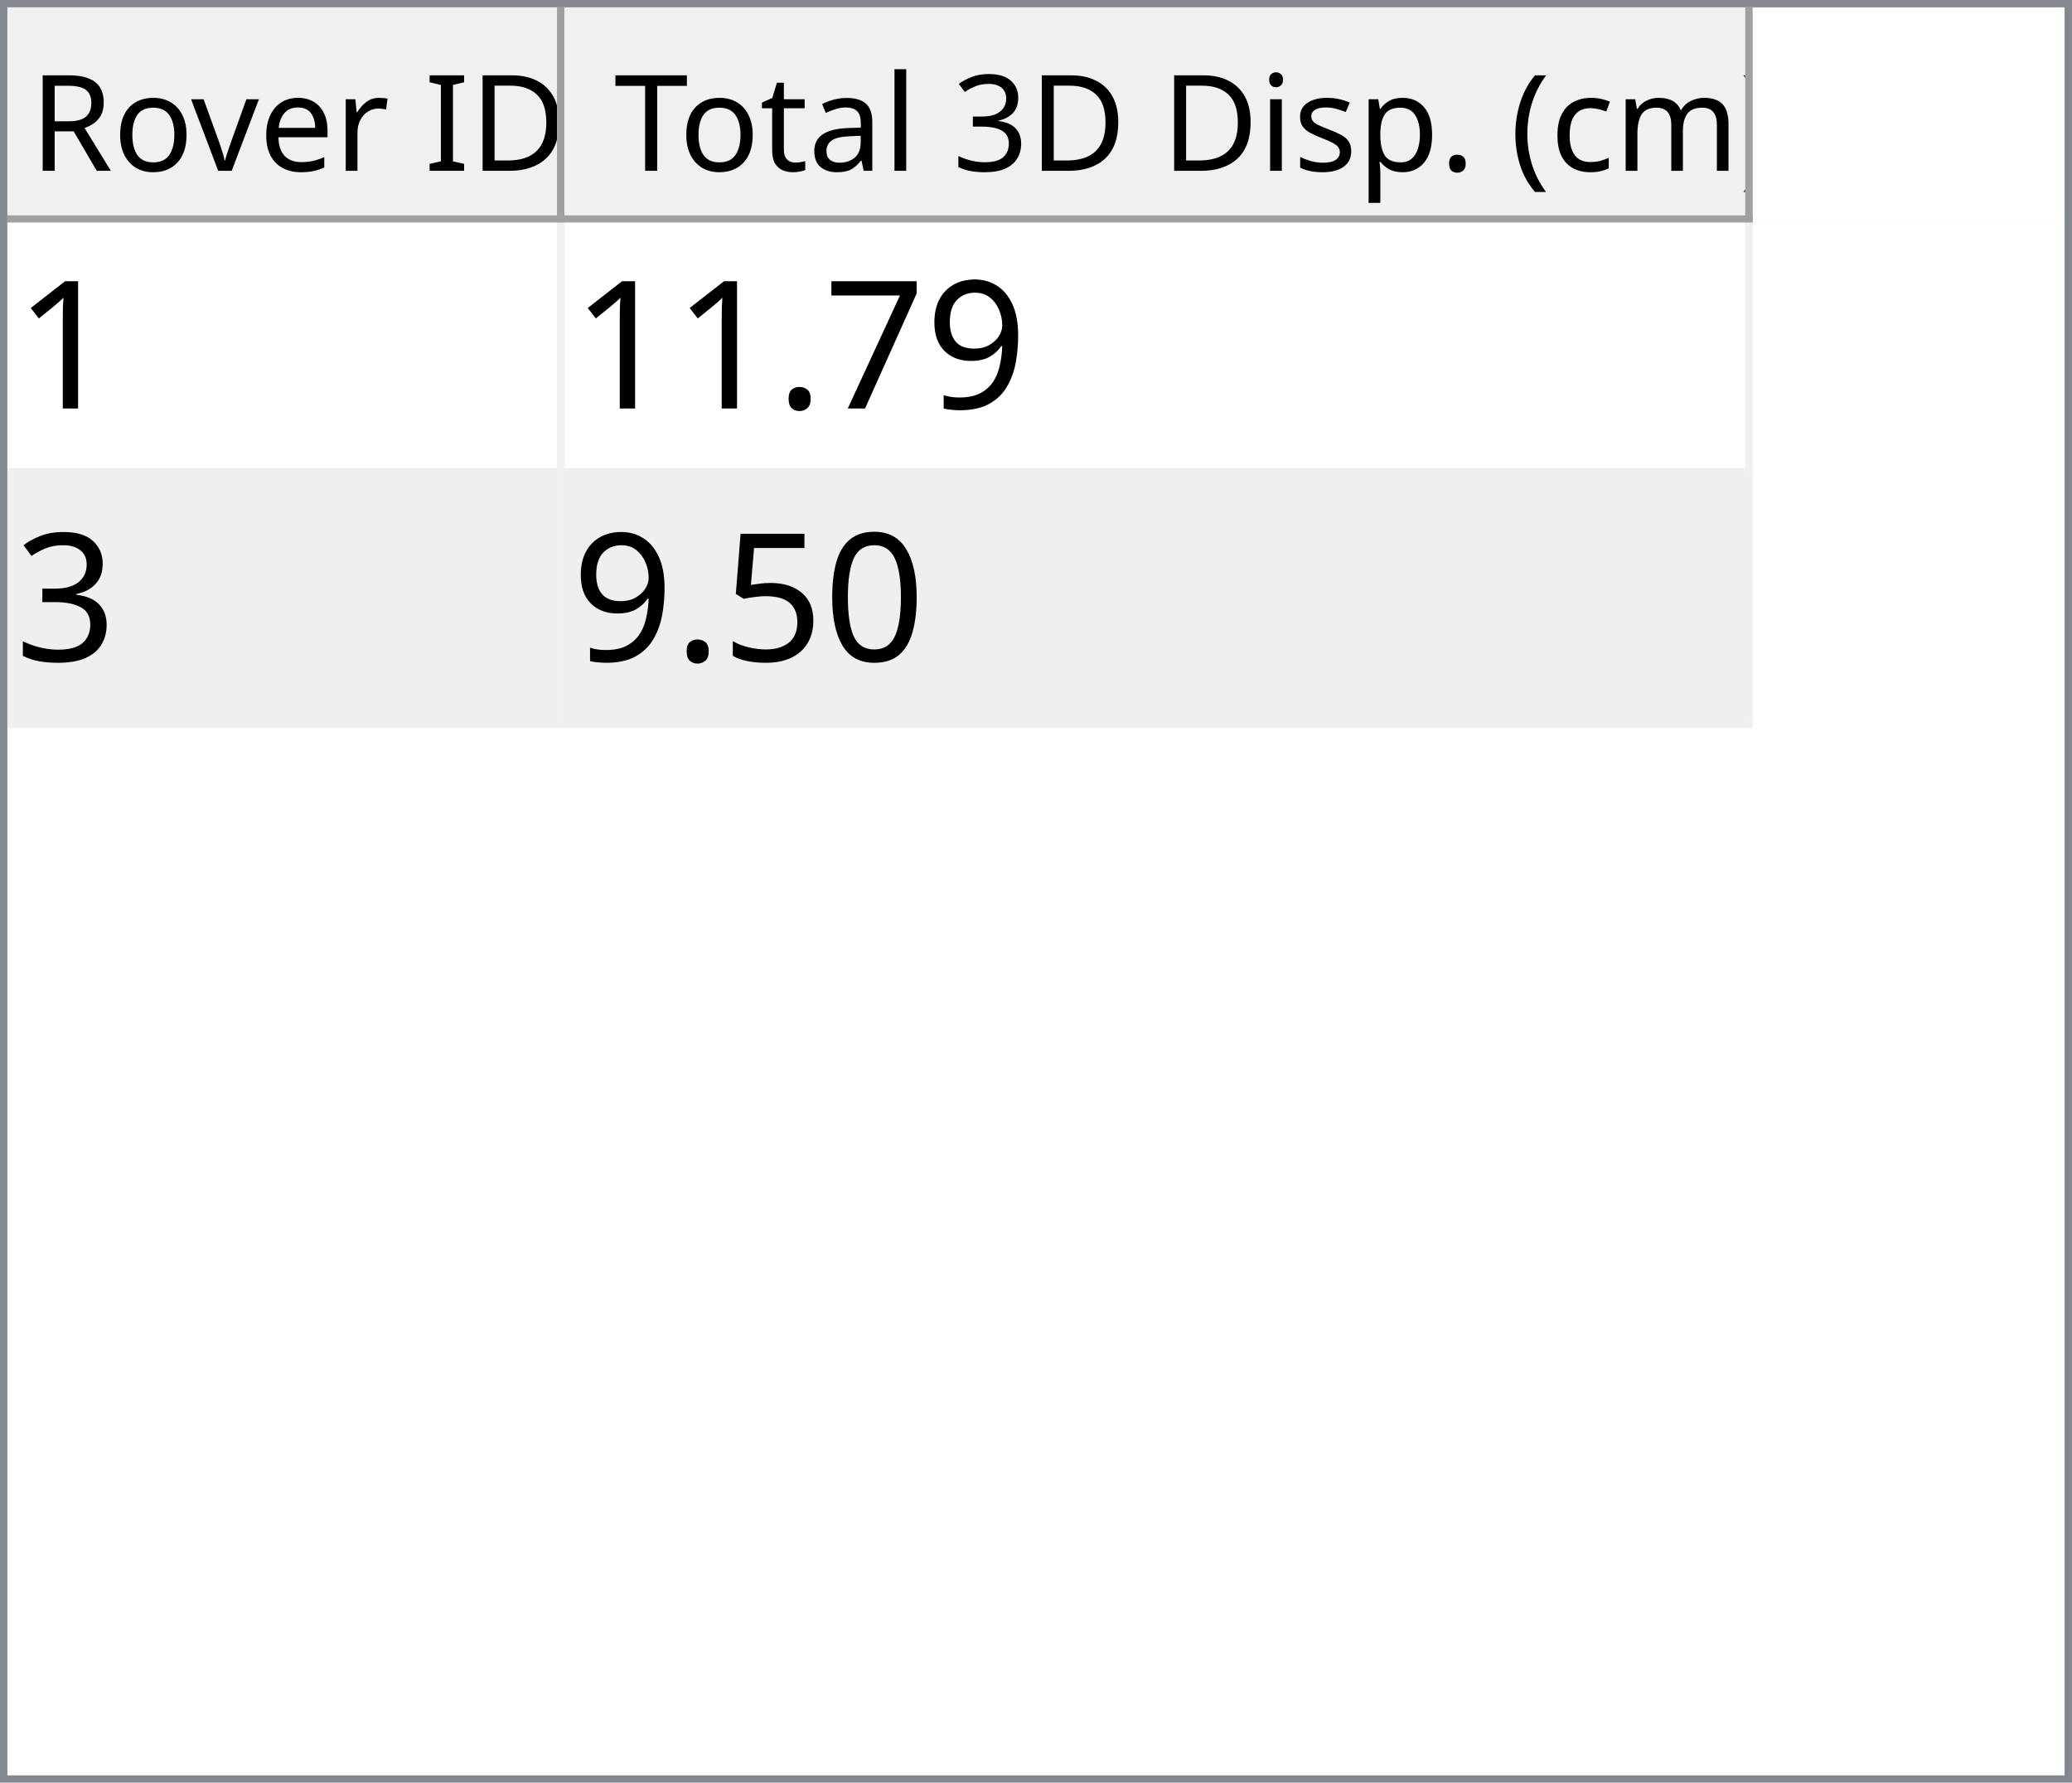
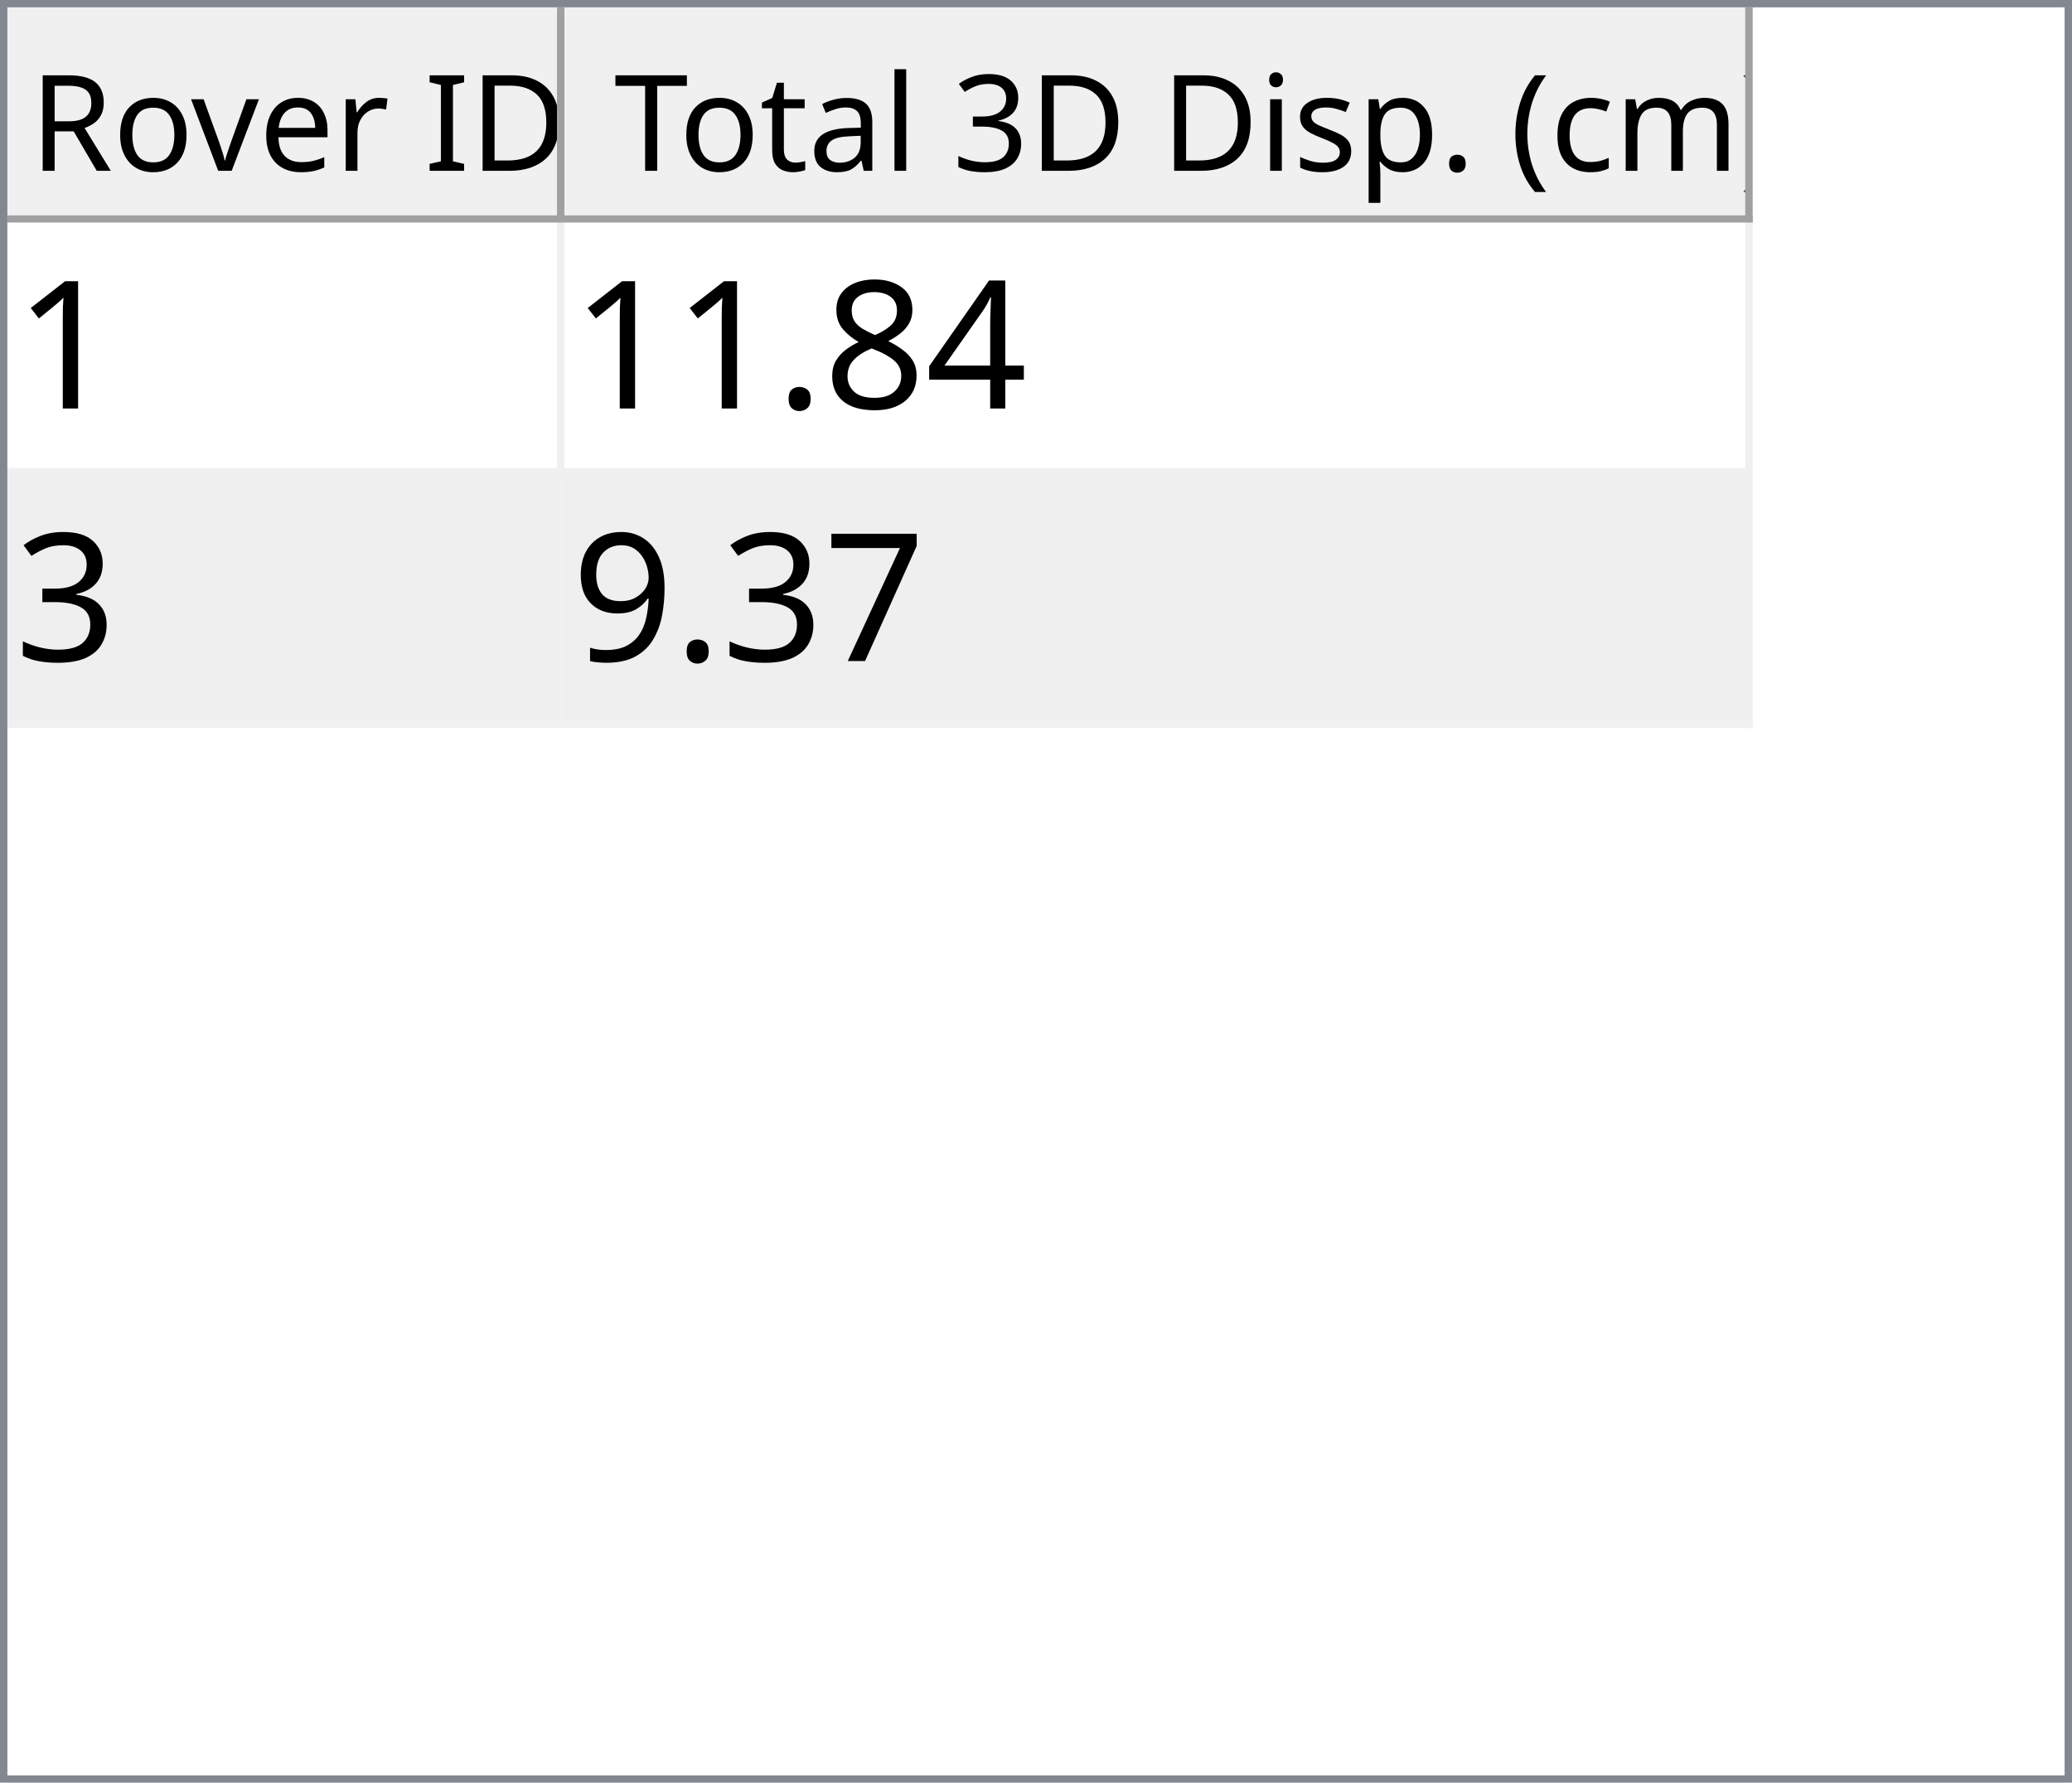
<svg xmlns="http://www.w3.org/2000/svg" style="fill-opacity:1; color-rendering:auto; color-interpolation:auto; text-rendering:auto; stroke:black; stroke-linecap:square; stroke-miterlimit:10; shape-rendering:auto; stroke-opacity:1; fill:black; stroke-dasharray:none; font-weight:normal; stroke-width:1; font-family:'Dialog'; font-style:normal; stroke-linejoin:miter; font-size:12px; stroke-dashoffset:0; image-rendering:auto;" width="279" height="240">
  <defs id="genericDefs" />
  <g>
    <defs id="defs1">
      <clipPath clipPathUnits="userSpaceOnUse" id="clipPath1">
        <path d="M0 0 L279 0 L279 240 L0 240 L0 0 Z" />
      </clipPath>
      <clipPath clipPathUnits="userSpaceOnUse" id="clipPath2">
        <path d="M0 0 L0 240 L279 240 L279 0 Z" />
      </clipPath>
      <clipPath clipPathUnits="userSpaceOnUse" id="clipPath3">
        <path d="M0 0 L0 29 L277 29 L277 0 Z" />
      </clipPath>
      <clipPath clipPathUnits="userSpaceOnUse" id="clipPath4">
        <path d="M0 0 L0 29 L75 29 L75 0 Z" />
      </clipPath>
      <clipPath clipPathUnits="userSpaceOnUse" id="clipPath5">
        <path d="M1 1 L1 28 L74 28 L74 1 Z" />
      </clipPath>
      <clipPath clipPathUnits="userSpaceOnUse" id="clipPath6">
        <path d="M0 0 L0 27 L73 27 L73 0 Z" />
      </clipPath>
      <clipPath clipPathUnits="userSpaceOnUse" id="clipPath7">
        <path d="M-0.5 -0.5 L-0.5 28.5 L74.5 28.5 L74.5 -0.5 Z" />
      </clipPath>
      <clipPath clipPathUnits="userSpaceOnUse" id="clipPath8">
        <path d="M0 0 L0 29 L160 29 L160 0 Z" />
      </clipPath>
      <clipPath clipPathUnits="userSpaceOnUse" id="clipPath9">
        <path d="M1 1 L1 28 L159 28 L159 1 Z" />
      </clipPath>
      <clipPath clipPathUnits="userSpaceOnUse" id="clipPath10">
        <path d="M0 0 L0 27 L158 27 L158 0 Z" />
      </clipPath>
      <clipPath clipPathUnits="userSpaceOnUse" id="clipPath11">
        <path d="M-0.5 -0.5 L-0.5 28.5 L159.5 28.5 L159.5 -0.5 Z" />
      </clipPath>
      <clipPath clipPathUnits="userSpaceOnUse" id="clipPath12">
        <path d="M0 0 L0 209 L277 209 L277 0 Z" />
      </clipPath>
      <clipPath clipPathUnits="userSpaceOnUse" id="clipPath13">
        <path d="M0 0 L0 68 L235 68 L235 0 Z" />
      </clipPath>
      <clipPath clipPathUnits="userSpaceOnUse" id="clipPath14">
        <path d="M-0.5 -0.5 L-0.5 67.5 L234.5 67.5 L234.5 -0.5 Z" />
      </clipPath>
      <clipPath clipPathUnits="userSpaceOnUse" id="clipPath15">
        <path d="M0 0 L0 33 L74 33 L74 0 Z" />
      </clipPath>
      <clipPath clipPathUnits="userSpaceOnUse" id="clipPath16">
        <path d="M0 0 L0 33 L159 33 L159 0 Z" />
      </clipPath>
      <font horiz-adv-x="64.551" id="font1">
        <font-face ascent="107.91" descent="25.098" units-per-em="100" style="font-style:normal; font-family:Segoe UI; font-weight:normal;" />
        <missing-glyph horiz-adv-x="64.551" d="M8.109 0 L8.109 68.266 L56.453 68.266 L56.453 0 L8.109 0 ZM15.328 7.234 L49.219 7.234 L49.219 61.031 L15.328 61.031 L15.328 7.234 Z" />
        <glyph unicode="D" horiz-adv-x="70.117" d="M9.188 0 L9.188 70.016 L28.516 70.016 Q65.531 70.016 65.531 35.891 Q65.531 19.672 55.25 9.836 Q44.969 0 27.734 0 L9.188 0 ZM17.391 62.594 L17.391 7.422 L27.828 7.422 Q41.609 7.422 49.273 14.797 Q56.938 22.172 56.938 35.688 Q56.938 62.594 28.328 62.594 L17.391 62.594 Z" />
        <glyph unicode="I" horiz-adv-x="26.611" d="M17.391 0 L9.188 0 L9.188 70.016 L17.391 70.016 L17.391 0 Z" />
        <glyph unicode=" " horiz-adv-x="27.393" d="" />
        <glyph unicode="r" horiz-adv-x="34.766" d="M34.188 41.891 Q32.078 43.5 28.125 43.5 Q23 43.5 19.555 38.672 Q16.109 33.844 16.109 25.484 L16.109 0 L8.109 0 L8.109 50 L16.109 50 L16.109 39.703 L16.312 39.703 Q18.016 44.969 21.531 47.922 Q25.047 50.875 29.391 50.875 Q32.516 50.875 34.188 50.203 L34.188 41.891 Z" />
        <glyph unicode="e" horiz-adv-x="52.295" d="M48.297 23 L12.984 23 Q13.188 14.656 17.484 10.109 Q21.781 5.562 29.297 5.562 Q37.75 5.562 44.828 11.141 L44.828 3.609 Q38.234 -1.172 27.391 -1.172 Q16.797 -1.172 10.742 5.641 Q4.688 12.453 4.688 24.812 Q4.688 36.469 11.305 43.82 Q17.922 51.172 27.734 51.172 Q37.547 51.172 42.922 44.828 Q48.297 38.484 48.297 27.203 L48.297 23 ZM40.094 29.781 Q40.047 36.719 36.75 40.578 Q33.453 44.438 27.594 44.438 Q21.922 44.438 17.969 40.383 Q14.016 36.328 13.094 29.781 L40.094 29.781 Z" />
        <glyph unicode="v" horiz-adv-x="47.9" d="M47.406 50 L27.484 0 L19.625 0 L0.688 50 L9.469 50 L22.172 13.672 Q23.578 9.672 23.922 6.688 L24.125 6.688 Q24.609 10.453 25.688 13.484 L38.969 50 L47.406 50 Z" />
        <glyph unicode="o" horiz-adv-x="58.594" d="M29 -1.172 Q17.922 -1.172 11.305 5.836 Q4.688 12.844 4.688 24.422 Q4.688 37.016 11.57 44.094 Q18.453 51.172 30.172 51.172 Q41.359 51.172 47.633 44.289 Q53.906 37.406 53.906 25.203 Q53.906 13.234 47.141 6.031 Q40.375 -1.172 29 -1.172 ZM29.594 44.438 Q21.875 44.438 17.383 39.188 Q12.891 33.938 12.891 24.703 Q12.891 15.828 17.43 10.695 Q21.969 5.562 29.594 5.562 Q37.359 5.562 41.531 10.594 Q45.703 15.625 45.703 24.906 Q45.703 34.281 41.531 39.359 Q37.359 44.438 29.594 44.438 Z" />
        <glyph unicode="R" horiz-adv-x="59.814" d="M59.375 0 L49.609 0 L37.891 19.625 Q36.281 22.359 34.766 24.289 Q33.25 26.219 31.664 27.438 Q30.078 28.656 28.25 29.219 Q26.422 29.781 24.125 29.781 L17.391 29.781 L17.391 0 L9.188 0 L9.188 70.016 L30.078 70.016 Q34.672 70.016 38.555 68.867 Q42.438 67.719 45.289 65.375 Q48.141 63.031 49.758 59.547 Q51.375 56.062 51.375 51.375 Q51.375 47.703 50.273 44.656 Q49.172 41.609 47.148 39.211 Q45.125 36.812 42.266 35.133 Q39.406 33.453 35.844 32.516 L35.844 32.328 Q37.594 31.547 38.891 30.547 Q40.188 29.547 41.359 28.18 Q42.531 26.812 43.68 25.078 Q44.828 23.344 46.234 21.047 L59.375 0 ZM17.391 62.594 L17.391 37.203 L28.516 37.203 Q31.594 37.203 34.203 38.133 Q36.812 39.062 38.719 40.797 Q40.625 42.531 41.703 45.047 Q42.781 47.562 42.781 50.688 Q42.781 56.297 39.141 59.445 Q35.5 62.594 28.609 62.594 L17.391 62.594 Z" />
        <glyph unicode=")" horiz-adv-x="30.176" d="M8.297 -15.922 L1.172 -15.922 Q16.406 2.344 16.406 26.812 Q16.406 51.469 1.078 70.016 L8.297 70.016 Q23.531 52.156 23.531 26.703 Q23.531 1.375 8.297 -15.922 Z" />
        <glyph unicode="m" horiz-adv-x="86.133" d="M79.109 0 L71.094 0 L71.094 28.719 Q71.094 37.016 68.531 40.727 Q65.969 44.438 59.906 44.438 Q54.781 44.438 51.195 39.75 Q47.609 35.062 47.609 28.516 L47.609 0 L39.594 0 L39.594 29.688 Q39.594 44.438 28.219 44.438 Q22.953 44.438 19.531 40.016 Q16.109 35.594 16.109 28.516 L16.109 0 L8.109 0 L8.109 50 L16.109 50 L16.109 42.094 L16.312 42.094 Q21.625 51.172 31.844 51.172 Q36.969 51.172 40.773 48.312 Q44.578 45.453 46 40.828 Q51.562 51.172 62.594 51.172 Q79.109 51.172 79.109 30.812 L79.109 0 Z" />
        <glyph unicode="c" horiz-adv-x="46.191" d="M42.188 2.297 Q36.422 -1.172 28.516 -1.172 Q17.828 -1.172 11.258 5.789 Q4.688 12.75 4.688 23.828 Q4.688 36.188 11.766 43.68 Q18.844 51.172 30.672 51.172 Q37.25 51.172 42.281 48.734 L42.281 40.531 Q36.719 44.438 30.375 44.438 Q22.703 44.438 17.797 38.945 Q12.891 33.453 12.891 24.516 Q12.891 15.719 17.508 10.641 Q22.125 5.562 29.891 5.562 Q36.422 5.562 42.188 9.906 L42.188 2.297 Z" />
        <glyph unicode="(" horiz-adv-x="30.176" d="M29.109 -15.922 L21.969 -15.922 Q6.844 1.375 6.844 26.703 Q6.844 52.156 21.969 70.016 L29.203 70.016 Q13.875 51.469 13.875 26.812 Q13.875 2.344 29.109 -15.922 Z" />
        <glyph unicode="." horiz-adv-x="21.68" d="M10.891 -1.078 Q8.641 -1.078 7.055 0.539 Q5.469 2.156 5.469 4.391 Q5.469 6.641 7.055 8.273 Q8.641 9.906 10.891 9.906 Q13.188 9.906 14.797 8.273 Q16.406 6.641 16.406 4.391 Q16.406 2.156 14.797 0.539 Q13.188 -1.078 10.891 -1.078 Z" />
        <glyph unicode="p" horiz-adv-x="58.789" d="M16.312 7.234 L16.109 7.234 L16.109 -23 L8.109 -23 L8.109 50 L16.109 50 L16.109 41.219 L16.312 41.219 Q22.219 51.172 33.594 51.172 Q43.266 51.172 48.688 44.461 Q54.109 37.75 54.109 26.469 Q54.109 13.922 48 6.375 Q41.891 -1.172 31.297 -1.172 Q21.578 -1.172 16.312 7.234 ZM16.109 27.391 L16.109 20.406 Q16.109 14.203 20.141 9.883 Q24.172 5.562 30.375 5.562 Q37.641 5.562 41.773 11.133 Q45.906 16.703 45.906 26.609 Q45.906 34.969 42.047 39.703 Q38.188 44.438 31.594 44.438 Q24.609 44.438 20.359 39.578 Q16.109 34.719 16.109 27.391 Z" />
        <glyph unicode="s" horiz-adv-x="42.432" d="M5.078 1.812 L5.078 10.406 Q11.625 5.562 19.484 5.562 Q30.031 5.562 30.031 12.594 Q30.031 14.594 29.125 15.992 Q28.219 17.391 26.68 18.461 Q25.141 19.531 23.07 20.383 Q21 21.234 18.609 22.172 Q15.281 23.484 12.766 24.828 Q10.25 26.172 8.57 27.859 Q6.891 29.547 6.031 31.695 Q5.172 33.844 5.172 36.719 Q5.172 40.234 6.789 42.945 Q8.406 45.656 11.086 47.484 Q13.766 49.312 17.211 50.242 Q20.656 51.172 24.312 51.172 Q30.812 51.172 35.938 48.922 L35.938 40.828 Q30.422 44.438 23.25 44.438 Q21 44.438 19.195 43.922 Q17.391 43.406 16.094 42.477 Q14.797 41.547 14.086 40.258 Q13.375 38.969 13.375 37.406 Q13.375 35.453 14.086 34.133 Q14.797 32.812 16.164 31.789 Q17.531 30.766 19.484 29.938 Q21.438 29.109 23.922 28.125 Q27.25 26.859 29.883 25.516 Q32.516 24.172 34.375 22.484 Q36.234 20.797 37.234 18.602 Q38.234 16.406 38.234 13.375 Q38.234 9.672 36.602 6.938 Q34.969 4.203 32.234 2.398 Q29.5 0.594 25.93 -0.289 Q22.359 -1.172 18.453 -1.172 Q10.75 -1.172 5.078 1.812 Z" />
        <glyph unicode="i" horiz-adv-x="24.219" d="M12.203 62.703 Q10.062 62.703 8.547 64.164 Q7.031 65.625 7.031 67.875 Q7.031 70.125 8.547 71.609 Q10.062 73.094 12.203 73.094 Q14.406 73.094 15.945 71.609 Q17.484 70.125 17.484 67.875 Q17.484 65.719 15.945 64.211 Q14.406 62.703 12.203 62.703 ZM16.109 0 L8.109 0 L8.109 50 L16.109 50 L16.109 0 Z" />
        <glyph unicode="3" horiz-adv-x="53.906" d="M46.531 19.828 Q46.531 15.094 44.75 11.211 Q42.969 7.328 39.719 4.57 Q36.469 1.812 31.93 0.297 Q27.391 -1.219 21.922 -1.219 Q11.922 -1.219 6 2.594 L6 11.188 Q13.094 5.609 22.219 5.609 Q25.875 5.609 28.828 6.539 Q31.781 7.469 33.906 9.227 Q36.031 10.984 37.18 13.477 Q38.328 15.969 38.328 19.094 Q38.328 32.812 18.797 32.812 L12.984 32.812 L12.984 39.594 L18.5 39.594 Q35.797 39.594 35.797 52.484 Q35.797 64.406 22.609 64.406 Q15.188 64.406 8.688 59.422 L8.688 67.188 Q15.375 71.188 24.609 71.188 Q29 71.188 32.57 69.969 Q36.141 68.75 38.68 66.555 Q41.219 64.359 42.609 61.281 Q44 58.203 44 54.5 Q44 40.672 30.031 36.719 L30.031 36.531 Q33.594 36.141 36.625 34.797 Q39.656 33.453 41.852 31.305 Q44.047 29.156 45.289 26.25 Q46.531 23.344 46.531 19.828 Z" />
        <glyph unicode="l" horiz-adv-x="24.219" d="M16.109 0 L8.109 0 L8.109 74.031 L16.109 74.031 L16.109 0 Z" />
        <glyph unicode="a" horiz-adv-x="50.879" d="M43.891 0 L35.891 0 L35.891 7.812 L35.688 7.812 Q30.469 -1.172 20.312 -1.172 Q12.844 -1.172 8.617 2.781 Q4.391 6.734 4.391 13.281 Q4.391 27.297 20.906 29.594 L35.891 31.688 Q35.891 44.438 25.594 44.438 Q16.547 44.438 9.281 38.281 L9.281 46.484 Q16.656 51.172 26.266 51.172 Q43.891 51.172 43.891 32.516 L43.891 0 ZM35.891 25.297 L23.828 23.641 Q18.266 22.859 15.43 20.875 Q12.594 18.891 12.594 13.875 Q12.594 10.203 15.211 7.883 Q17.828 5.562 22.172 5.562 Q28.125 5.562 32.008 9.742 Q35.891 13.922 35.891 20.312 L35.891 25.297 Z" />
        <glyph unicode="t" horiz-adv-x="33.887" d="M31.297 0.484 Q28.469 -1.078 23.828 -1.078 Q10.688 -1.078 10.688 13.578 L10.688 43.172 L2.094 43.172 L2.094 50 L10.688 50 L10.688 62.203 L18.703 64.797 L18.703 50 L31.297 50 L31.297 43.172 L18.703 43.172 L18.703 14.984 Q18.703 9.969 20.414 7.82 Q22.125 5.672 26.078 5.672 Q29.109 5.672 31.297 7.328 L31.297 0.484 Z" />
        <glyph unicode="T" horiz-adv-x="52.393" d="M50.594 62.594 L30.375 62.594 L30.375 0 L22.172 0 L22.172 62.594 L2 62.594 L2 70.016 L50.594 70.016 L50.594 62.594 Z" />
      </font>
      <font horiz-adv-x="75.0" id="font2">
        <font-face ascent="100.537" descent="21.973" units-per-em="100" style="font-style:normal; font-family:sans-serif; font-weight:normal;" />
        <missing-glyph horiz-adv-x="75.0" d="M12.5 0 L12.5 62.5 L62.5 62.5 L62.5 0 L12.5 0 ZM14.062 1.562 L60.938 1.562 L60.938 60.938 L14.062 60.938 L14.062 1.562 Z" />
        <glyph unicode="1" horiz-adv-x="55.615" d="M37.25 0 L28.469 0 L28.469 56 Q25.297 52.984 20.141 49.953 Q14.984 46.922 10.891 45.406 L10.891 53.906 Q18.266 57.375 23.781 62.305 Q29.297 67.234 31.594 71.875 L37.25 71.875 L37.25 0 Z" />
-         <glyph unicode="9" horiz-adv-x="55.615" d="M5.469 16.547 L13.922 17.328 Q14.984 11.375 18.016 8.688 Q21.047 6 25.781 6 Q29.828 6 32.883 7.859 Q35.938 9.719 37.891 12.82 Q39.844 15.922 41.164 21.195 Q42.484 26.469 42.484 31.938 Q42.484 32.516 42.438 33.688 Q39.797 29.5 35.234 26.883 Q30.672 24.266 25.344 24.266 Q16.453 24.266 10.305 30.711 Q4.156 37.156 4.156 47.703 Q4.156 58.594 10.578 65.234 Q17 71.875 26.656 71.875 Q33.641 71.875 39.43 68.117 Q45.219 64.359 48.219 57.398 Q51.219 50.438 51.219 37.25 Q51.219 23.531 48.242 15.406 Q45.266 7.281 39.383 3.031 Q33.5 -1.219 25.594 -1.219 Q17.188 -1.219 11.867 3.445 Q6.547 8.109 5.469 16.547 ZM41.453 48.141 Q41.453 55.719 37.43 60.156 Q33.406 64.594 27.734 64.594 Q21.875 64.594 17.531 59.812 Q13.188 55.031 13.188 47.406 Q13.188 40.578 17.312 36.305 Q21.438 32.031 27.484 32.031 Q33.594 32.031 37.523 36.305 Q41.453 40.578 41.453 48.141 Z" />
-         <glyph unicode="7" horiz-adv-x="55.615" d="M4.734 62.203 L4.734 70.656 L51.078 70.656 L51.078 63.812 Q44.234 56.547 37.523 44.484 Q30.812 32.422 27.156 19.672 Q24.516 10.688 23.781 0 L14.75 0 Q14.891 8.453 18.062 20.414 Q21.234 32.375 27.172 43.484 Q33.109 54.594 39.797 62.203 L4.734 62.203 Z" />
+         <glyph unicode="4" horiz-adv-x="55.615" d="M32.328 0 L32.328 17.141 L1.266 17.141 L1.266 25.203 L33.938 71.578 L41.109 71.578 L41.109 25.203 L50.781 25.203 L50.781 17.141 L41.109 17.141 L41.109 0 L32.328 0 ZM32.328 25.203 L32.328 57.469 L9.906 25.203 L32.328 25.203 Z" />
+         <glyph unicode="8" horiz-adv-x="55.615" d="M17.672 38.812 Q12.203 40.828 9.57 44.539 Q6.938 48.25 6.938 53.422 Q6.938 61.234 12.555 66.555 Q18.172 71.875 27.484 71.875 Q36.859 71.875 42.578 66.43 Q48.297 60.984 48.297 53.172 Q48.297 48.188 45.68 44.508 Q43.062 40.828 37.75 38.812 Q44.344 36.672 47.781 31.883 Q51.219 27.094 51.219 20.453 Q51.219 11.281 44.727 5.031 Q38.234 -1.219 27.641 -1.219 Q17.047 -1.219 10.547 5.055 Q4.047 11.328 4.047 20.703 Q4.047 27.688 7.594 32.398 Q11.141 37.109 17.672 38.812 ZM15.922 53.719 Q15.922 48.641 19.195 45.414 Q22.469 42.188 27.688 42.188 Q32.766 42.188 36.016 45.383 Q39.266 48.578 39.266 53.219 Q39.266 58.062 35.914 61.359 Q32.562 64.656 27.594 64.656 Q22.562 64.656 19.242 61.43 Q15.922 58.203 15.922 53.719 ZM13.094 20.656 Q13.094 16.891 14.875 13.375 Q16.656 9.859 20.172 7.93 Q23.688 6 27.734 6 Q34.031 6 38.133 10.055 Q42.234 14.109 42.234 20.359 Q42.234 26.703 38.016 30.859 Q33.797 35.016 27.438 35.016 Q21.234 35.016 17.164 30.914 Q13.094 26.812 13.094 20.656 Z" />
        <glyph unicode="." horiz-adv-x="27.783" d="M9.078 0 L9.078 10.016 L19.094 10.016 L19.094 0 L9.078 0 Z" />
        <glyph unicode="3" horiz-adv-x="55.615" d="M4.203 18.891 L12.984 20.062 Q14.5 12.594 18.141 9.297 Q21.781 6 27 6 Q33.203 6 37.477 10.297 Q41.75 14.594 41.75 20.953 Q41.75 27 37.797 30.93 Q33.844 34.859 27.734 34.859 Q25.25 34.859 21.531 33.891 L22.516 41.609 Q23.391 41.5 23.922 41.5 Q29.547 41.5 34.039 44.43 Q38.531 47.359 38.531 53.469 Q38.531 58.297 35.258 61.477 Q31.984 64.656 26.812 64.656 Q21.688 64.656 18.266 61.43 Q14.844 58.203 13.875 51.766 L5.078 53.328 Q6.688 62.156 12.398 67.016 Q18.109 71.875 26.609 71.875 Q32.469 71.875 37.398 69.359 Q42.328 66.844 44.945 62.5 Q47.562 58.156 47.562 53.266 Q47.562 48.641 45.07 44.828 Q42.578 41.016 37.703 38.766 Q44.047 37.312 47.562 32.695 Q51.078 28.078 51.078 21.141 Q51.078 11.766 44.242 5.25 Q37.406 -1.266 26.953 -1.266 Q17.531 -1.266 11.305 4.352 Q5.078 9.969 4.203 18.891 Z" />
-         <glyph unicode="0" horiz-adv-x="55.615" d="M4.156 35.297 Q4.156 48 6.766 55.742 Q9.375 63.484 14.523 67.68 Q19.672 71.875 27.484 71.875 Q33.25 71.875 37.594 69.555 Q41.938 67.234 44.773 62.867 Q47.609 58.5 49.219 52.227 Q50.828 45.953 50.828 35.297 Q50.828 22.703 48.242 14.969 Q45.656 7.234 40.508 3.008 Q35.359 -1.219 27.484 -1.219 Q17.141 -1.219 11.234 6.203 Q4.156 15.141 4.156 35.297 ZM13.188 35.297 Q13.188 17.672 17.312 11.836 Q21.438 6 27.484 6 Q33.547 6 37.672 11.859 Q41.797 17.719 41.797 35.297 Q41.797 52.984 37.672 58.789 Q33.547 64.594 27.391 64.594 Q21.344 64.594 17.719 59.469 Q13.188 52.938 13.188 35.297 Z" />
-         <glyph unicode="5" horiz-adv-x="55.615" d="M4.156 18.75 L13.375 19.531 Q14.406 12.797 18.141 9.398 Q21.875 6 27.156 6 Q33.5 6 37.891 10.789 Q42.281 15.578 42.281 23.484 Q42.281 31 38.062 35.352 Q33.844 39.703 27 39.703 Q22.75 39.703 19.336 37.773 Q15.922 35.844 13.969 32.766 L5.719 33.844 L12.641 70.609 L48.25 70.609 L48.25 62.203 L19.672 62.203 L15.828 42.969 Q22.266 47.469 29.344 47.469 Q38.719 47.469 45.164 40.969 Q51.609 34.469 51.609 24.266 Q51.609 14.547 45.953 7.469 Q39.062 -1.219 27.156 -1.219 Q17.391 -1.219 11.211 4.25 Q5.031 9.719 4.156 18.75 Z" />
+         <glyph unicode="7" horiz-adv-x="55.615" d="M4.734 62.203 L4.734 70.656 L51.078 70.656 L51.078 63.812 Q44.234 56.547 37.523 44.484 Q30.812 32.422 27.156 19.672 Q24.516 10.688 23.781 0 L14.75 0 Q14.891 8.453 18.062 20.414 Q21.234 32.375 27.172 43.484 Q33.109 54.594 39.797 62.203 L4.734 62.203 Z" />
+         <glyph unicode="9" horiz-adv-x="55.615" d="M5.469 16.547 L13.922 17.328 Q14.984 11.375 18.016 8.688 Q21.047 6 25.781 6 Q29.828 6 32.883 7.859 Q35.938 9.719 37.891 12.82 Q39.844 15.922 41.164 21.195 Q42.484 26.469 42.484 31.938 Q42.484 32.516 42.438 33.688 Q39.797 29.5 35.234 26.883 Q30.672 24.266 25.344 24.266 Q16.453 24.266 10.305 30.711 Q4.156 37.156 4.156 47.703 Q4.156 58.594 10.578 65.234 Q17 71.875 26.656 71.875 Q33.641 71.875 39.43 68.117 Q45.219 64.359 48.219 57.398 Q51.219 50.438 51.219 37.25 Q51.219 23.531 48.242 15.406 Q45.266 7.281 39.383 3.031 Q33.5 -1.219 25.594 -1.219 Q17.188 -1.219 11.867 3.445 Q6.547 8.109 5.469 16.547 ZM41.453 48.141 Q41.453 55.719 37.43 60.156 Q33.406 64.594 27.734 64.594 Q21.875 64.594 17.531 59.812 Q13.188 55.031 13.188 47.406 Q13.188 40.578 17.312 36.305 Q21.438 32.031 27.484 32.031 Q33.594 32.031 37.523 36.305 Q41.453 40.578 41.453 48.141 Z" />
      </font>
    </defs>
    <g style="fill:white; stroke:white;">
      <rect x="0" y="0" width="279" style="clip-path:url(#clipPath1); stroke:none;" height="240" />
    </g>
    <g style="fill:white; text-rendering:optimizeSpeed; color-rendering:optimizeSpeed; image-rendering:optimizeSpeed; shape-rendering:crispEdges; stroke:white; color-interpolation:sRGB;">
      <rect x="0" width="279" height="240" y="0" style="stroke:none;" />
      <path style="stroke:none;" d="M0 240 L279 240 L279 0 L0 0 Z" />
    </g>
    <g style="fill:rgb(240,240,240); font-size:18px; font-family:'Segoe UI'; stroke:rgb(240,240,240);">
      <rect x="0" y="0" width="279" style="clip-path:url(#clipPath2); stroke:none;" height="240" />
    </g>
    <g style="fill:rgb(130,135,144); font-size:18px; font-family:'Segoe UI'; stroke:rgb(130,135,144);">
      <path d="M0 0 L279 0 L279 240 L0 240 L0 0 ZM1 1 L278 1 L278 239 L1 239 L1 1 Z" style="fill-rule:evenodd; clip-path:url(#clipPath2); stroke:none;" />
    </g>
    <g style="fill:white; font-size:18px; font-family:'Segoe UI'; stroke:white;" transform="translate(1,1)">
      <rect x="0" y="0" width="277" style="clip-path:url(#clipPath3); stroke:none;" height="29" />
    </g>
    <g style="fill:rgb(240,240,240); font-size:18px; font-family:'Segoe UI'; stroke:rgb(240,240,240);" transform="translate(1,1)">
      <rect x="0" y="0" width="75" style="clip-path:url(#clipPath4); stroke:none;" height="29" />
    </g>
    <g style="font-family:'Segoe UI'; font-size:18px;" transform="translate(2,2)">
      <text x="2" xml:space="preserve" y="21" style="clip-path:url(#clipPath6); stroke:none;">Rover ID</text>
    </g>
    <g transform="translate(1.5,1.5)" style="fill:rgb(160,160,160); font-size:18px; font-family:'Segoe UI'; stroke:rgb(160,160,160); stroke-linejoin:bevel;">
      <line x1="74" x2="74" y1="0" style="fill:none; clip-path:url(#clipPath7);" y2="28" />
    </g>
    <g transform="matrix(1,0,0,1,1,1) translate(0.5,0.5)" style="fill:rgb(160,160,160); font-size:18px; font-family:'Segoe UI'; stroke:rgb(160,160,160); stroke-linejoin:bevel;">
      <line x1="0" x2="74" y1="28" style="fill:none; clip-path:url(#clipPath7);" y2="28" />
    </g>
    <g style="fill:rgb(240,240,240); font-size:18px; font-family:'Segoe UI'; stroke:rgb(240,240,240);" transform="translate(76,1)">
      <rect x="0" y="0" width="160" style="clip-path:url(#clipPath8); stroke:none;" height="29" />
    </g>
    <g style="font-family:'Segoe UI'; font-size:18px;" transform="translate(77,2)">
      <text x="1" xml:space="preserve" y="21" style="clip-path:url(#clipPath10); stroke:none;"> Total 3D Disp. (cm)</text>
    </g>
    <g transform="translate(76.5,1.5)" style="fill:rgb(160,160,160); font-size:18px; font-family:'Segoe UI'; stroke:rgb(160,160,160); stroke-linejoin:bevel;">
      <line x1="159" x2="159" y1="0" style="fill:none; clip-path:url(#clipPath11);" y2="28" />
    </g>
    <g transform="matrix(1,0,0,1,76,1) translate(0.5,0.5)" style="fill:rgb(160,160,160); font-size:18px; font-family:'Segoe UI'; stroke:rgb(160,160,160); stroke-linejoin:bevel;">
      <line x1="0" x2="159" y1="28" style="fill:none; clip-path:url(#clipPath11);" y2="28" />
    </g>
    <g style="fill:white; font-size:18px; font-family:'Segoe UI'; stroke:white;" transform="translate(1,30)">
      <rect x="0" y="0" width="277" style="clip-path:url(#clipPath12); stroke:none;" height="209" />
    </g>
    <g style="fill:rgb(240,240,240); font-size:24px; font-family:sans-serif; stroke:rgb(240,240,240);" transform="translate(1,30)">
      <rect x="0" y="0" width="235" style="clip-path:url(#clipPath13); stroke:none;" height="68" />
      <line transform="translate(0.5,0.5)" x1="0" x2="234" y1="33" style="clip-path:url(#clipPath14); fill:none; stroke-linejoin:bevel;" y2="33" />
    </g>
    <g transform="matrix(1,0,0,1,1,30) translate(0.5,0.5)" style="fill:rgb(240,240,240); font-size:24px; font-family:sans-serif; stroke:rgb(240,240,240); stroke-linejoin:bevel;">
      <line x1="0" x2="234" y1="67" style="fill:none; clip-path:url(#clipPath14);" y2="67" />
    </g>
    <g transform="matrix(1,0,0,1,1,30) translate(0.5,0.5)" style="fill:rgb(240,240,240); font-size:24px; font-family:sans-serif; stroke:rgb(240,240,240); stroke-linejoin:bevel;">
      <line x1="74" x2="74" y1="0" style="fill:none; clip-path:url(#clipPath14);" y2="67" />
    </g>
    <g transform="matrix(1,0,0,1,1,30) translate(0.5,0.5)" style="fill:rgb(240,240,240); font-size:24px; font-family:sans-serif; stroke:rgb(240,240,240); stroke-linejoin:bevel;">
      <line x1="234" x2="234" y1="0" style="fill:none; clip-path:url(#clipPath14);" y2="67" />
    </g>
    <g style="fill:white; font-size:24px; font-family:sans-serif; stroke:white;" transform="matrix(1,0,0,1,1,30)">
      <rect x="0" y="0" width="74" style="clip-path:url(#clipPath15); stroke:none;" height="33" />
      <text x="1" y="25" style="fill:black; clip-path:url(#clipPath15); stroke:none;" xml:space="preserve">1</text>
    </g>
    <g style="fill:white; font-size:24px; font-family:sans-serif; stroke:white;" transform="matrix(1,0,0,1,1,30) translate(75,0)">
      <rect x="0" y="0" width="159" style="clip-path:url(#clipPath16); stroke:none;" height="33" />
-       <text x="1" y="25" style="fill:black; clip-path:url(#clipPath16); stroke:none;" xml:space="preserve">11.79</text>
+       <text x="1" y="25" style="fill:black; clip-path:url(#clipPath16); stroke:none;" xml:space="preserve">11.84</text>
    </g>
    <g style="fill:rgb(239,239,239); font-size:24px; font-family:sans-serif; stroke:rgb(239,239,239);" transform="matrix(1,0,0,1,1,30) translate(0,34)">
      <rect x="0" y="0" width="74" style="clip-path:url(#clipPath15); stroke:none;" height="33" />
      <text x="1" y="25" style="fill:black; clip-path:url(#clipPath15); stroke:none;" xml:space="preserve">3</text>
    </g>
    <g style="fill:rgb(239,239,239); font-size:24px; font-family:sans-serif; stroke:rgb(239,239,239);" transform="matrix(1,0,0,1,1,30) translate(75,34)">
      <rect x="0" y="0" width="159" style="clip-path:url(#clipPath16); stroke:none;" height="33" />
-       <text x="1" y="25" style="fill:black; clip-path:url(#clipPath16); stroke:none;" xml:space="preserve">9.50</text>
+       <text x="1" y="25" style="fill:black; clip-path:url(#clipPath16); stroke:none;" xml:space="preserve">9.37</text>
    </g>
  </g>
</svg>
